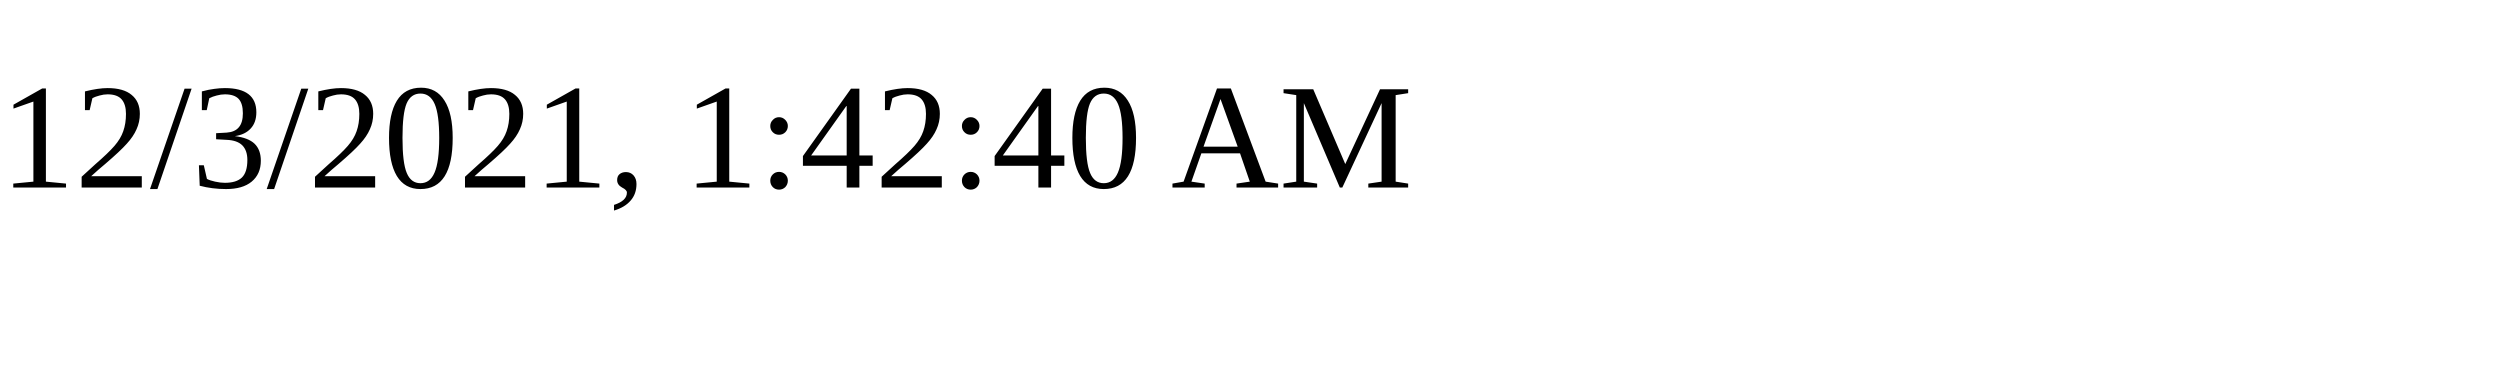
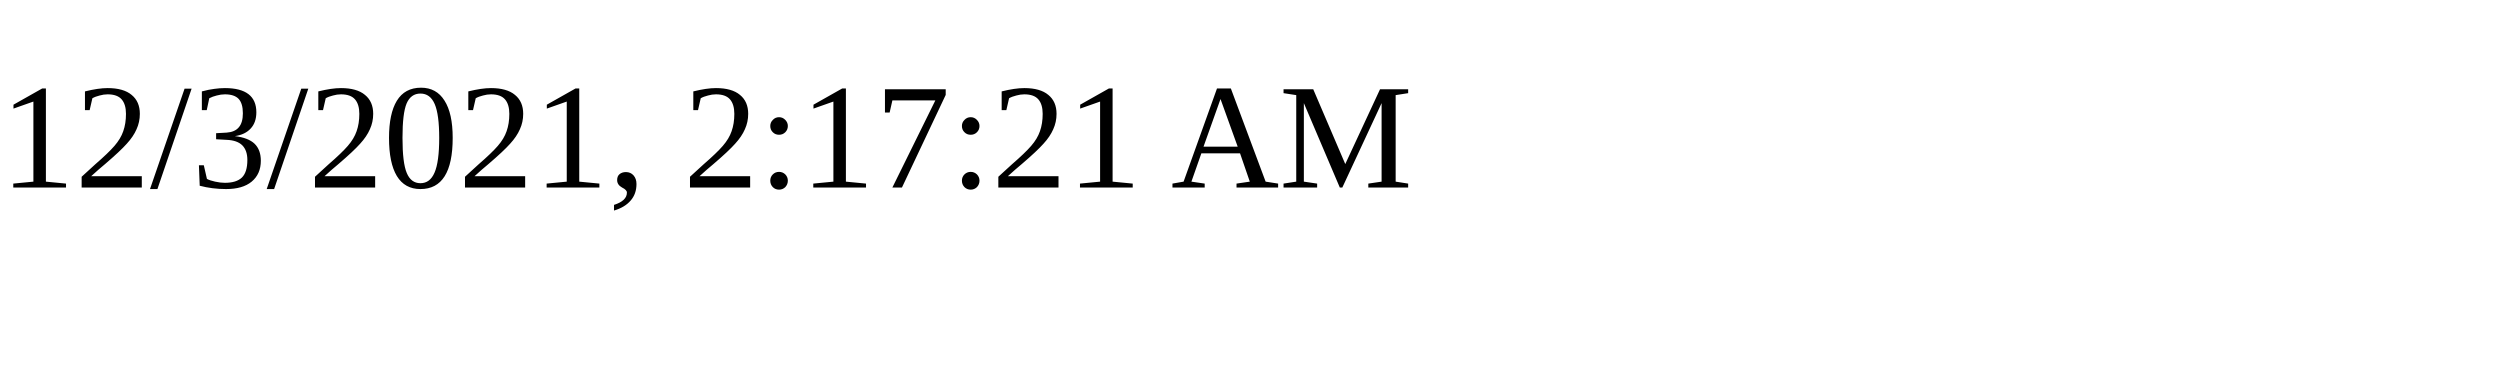
<svg xmlns="http://www.w3.org/2000/svg" height="30" width="200">
-   <text x="0" y="15">12/3/2021, 1:42:40 AM</text>
+   <text x="0" y="15">12/3/2021, 2:17:21 AM</text>
</svg>
